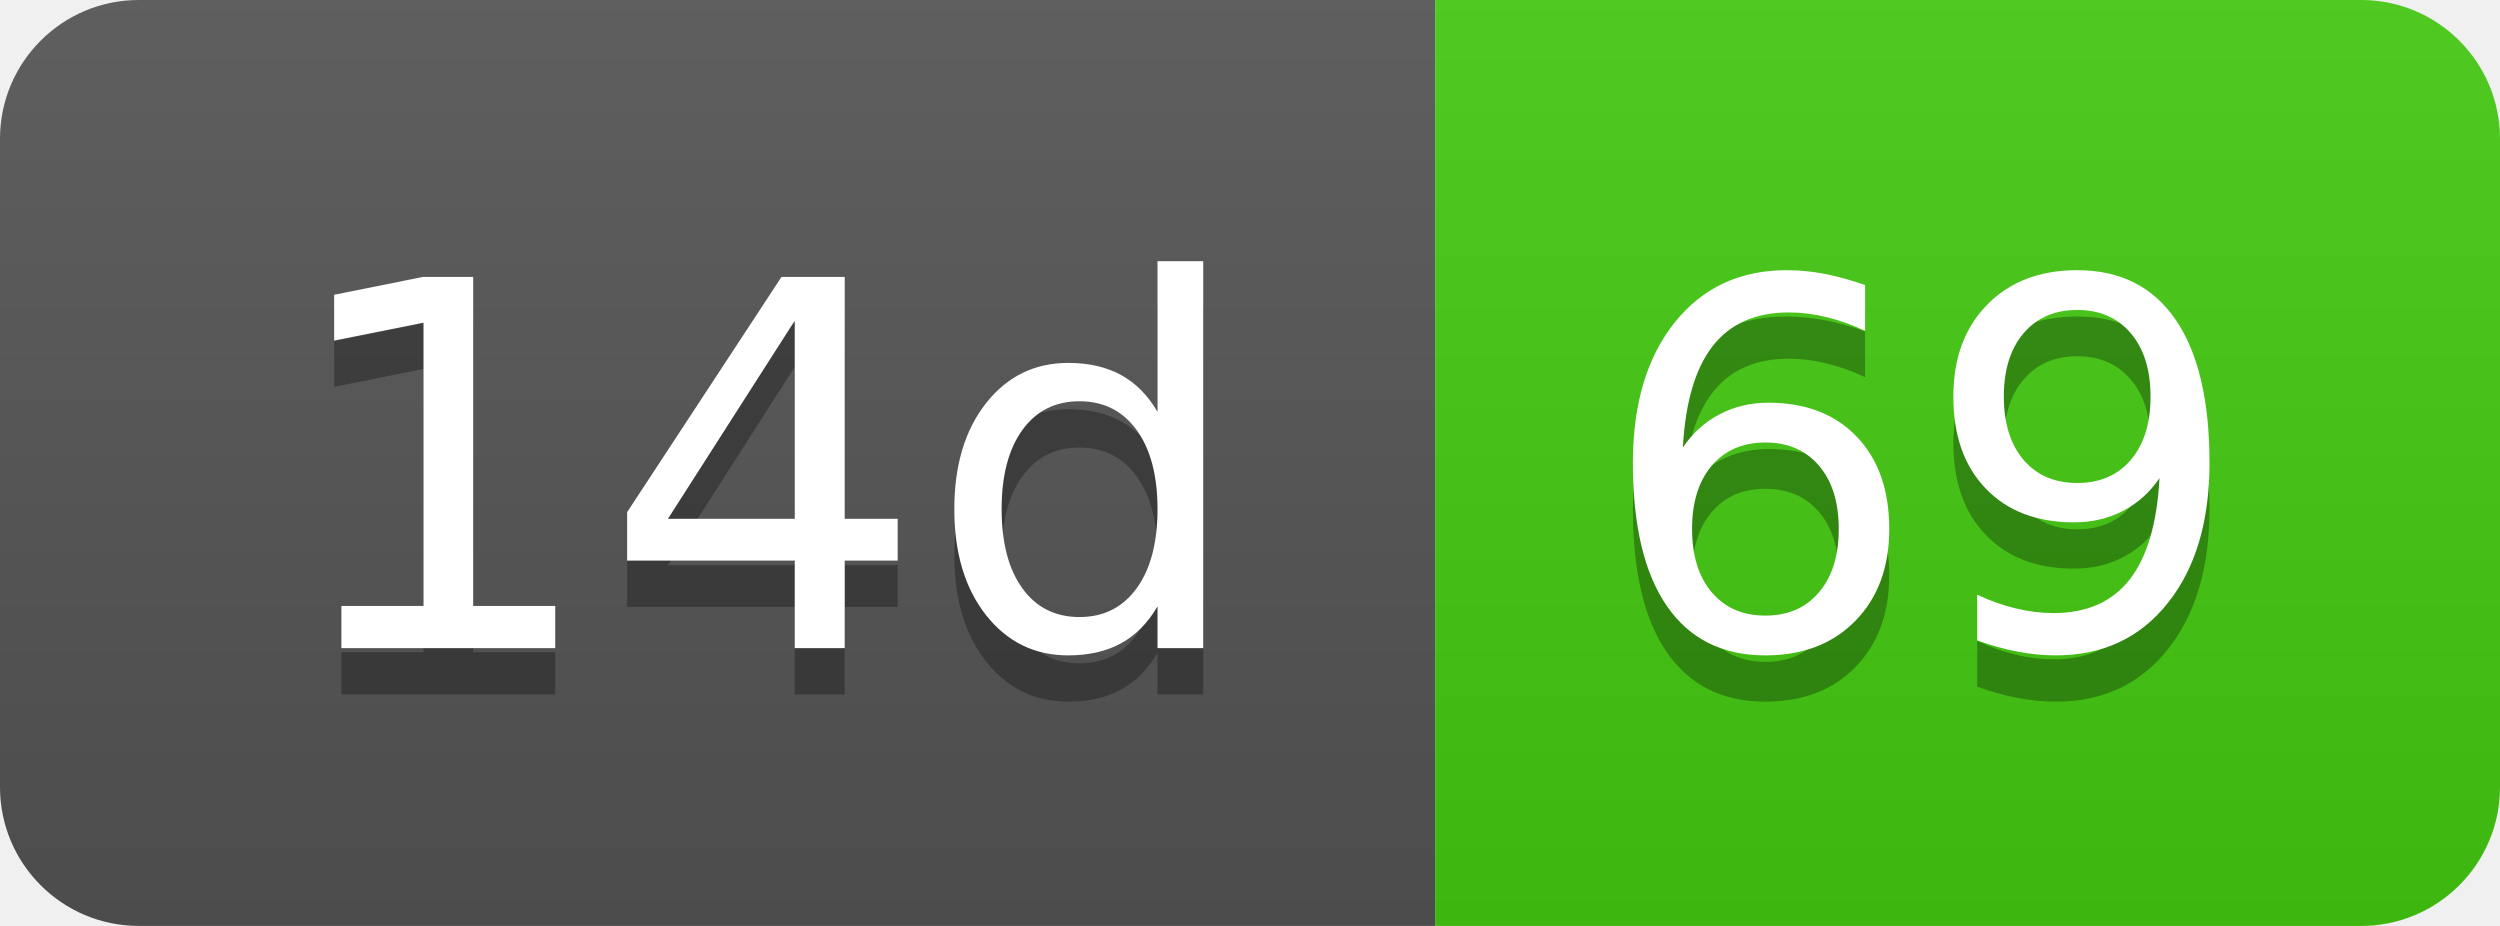
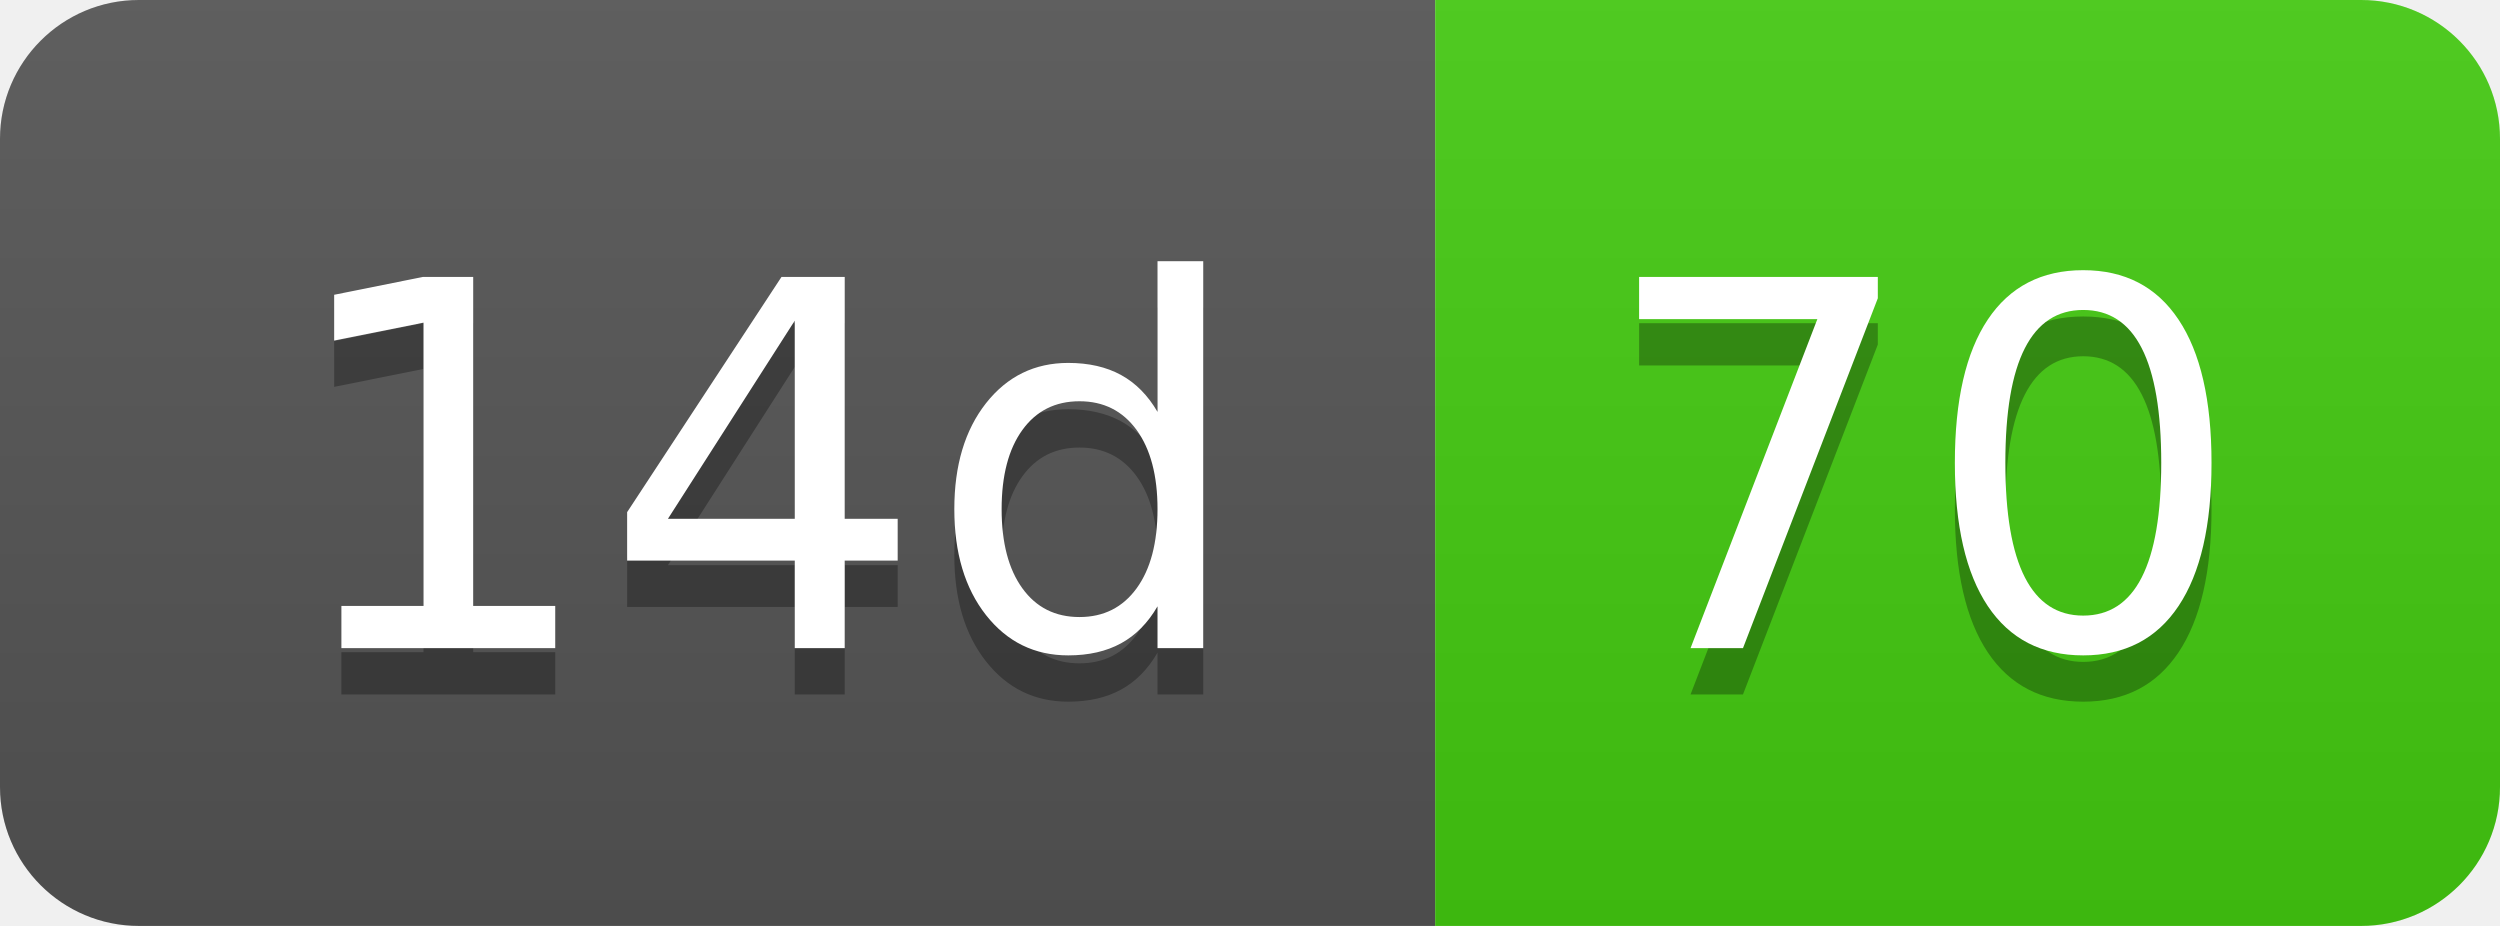
- <svg xmlns="http://www.w3.org/2000/svg" width="54" height="20" role="img" aria-label="14d: 69">
+ <svg xmlns="http://www.w3.org/2000/svg" width="54" height="20" role="img" aria-label="14d: 70">
  <linearGradient id="s" x2="0" y2="100%">
    <stop offset="0" stop-color="#bbb" stop-opacity=".1" />
    <stop offset="1" stop-opacity=".1" />
  </linearGradient>
  <clipPath id="r">
    <rect width="54" height="20" rx="3" fill="#fff" />
  </clipPath>
  <g clip-path="url(#r)">
    <rect width="31" height="20" fill="#555" />
    <rect x="31" width="23" height="20" fill="#4c1" />
    <rect width="54" height="20" fill="url(#s)" />
  </g>
  <g fill="#fff" text-anchor="middle" font-family="Verdana,Geneva,DejaVu Sans,sans-serif" text-rendering="geometricPrecision" font-size="110">
    <text aria-hidden="true" x="165" y="150" fill="#010101" fill-opacity=".3" transform="scale(.1)" textLength="210">14d</text>
    <text x="165" y="140" transform="scale(.1)" fill="#fff" textLength="210">14d</text>
-     <text aria-hidden="true" x="415" y="150" fill="#010101" fill-opacity=".3" transform="scale(.1)" textLength="130">69</text>
-     <text x="415" y="140" transform="scale(.1)" fill="#fff" textLength="130">69</text>
+     <text aria-hidden="true" x="415" y="150" fill="#010101" fill-opacity=".3" transform="scale(.1)" textLength="130">70</text>
+     <text x="415" y="140" transform="scale(.1)" fill="#fff" textLength="130">70</text>
  </g>
</svg>
